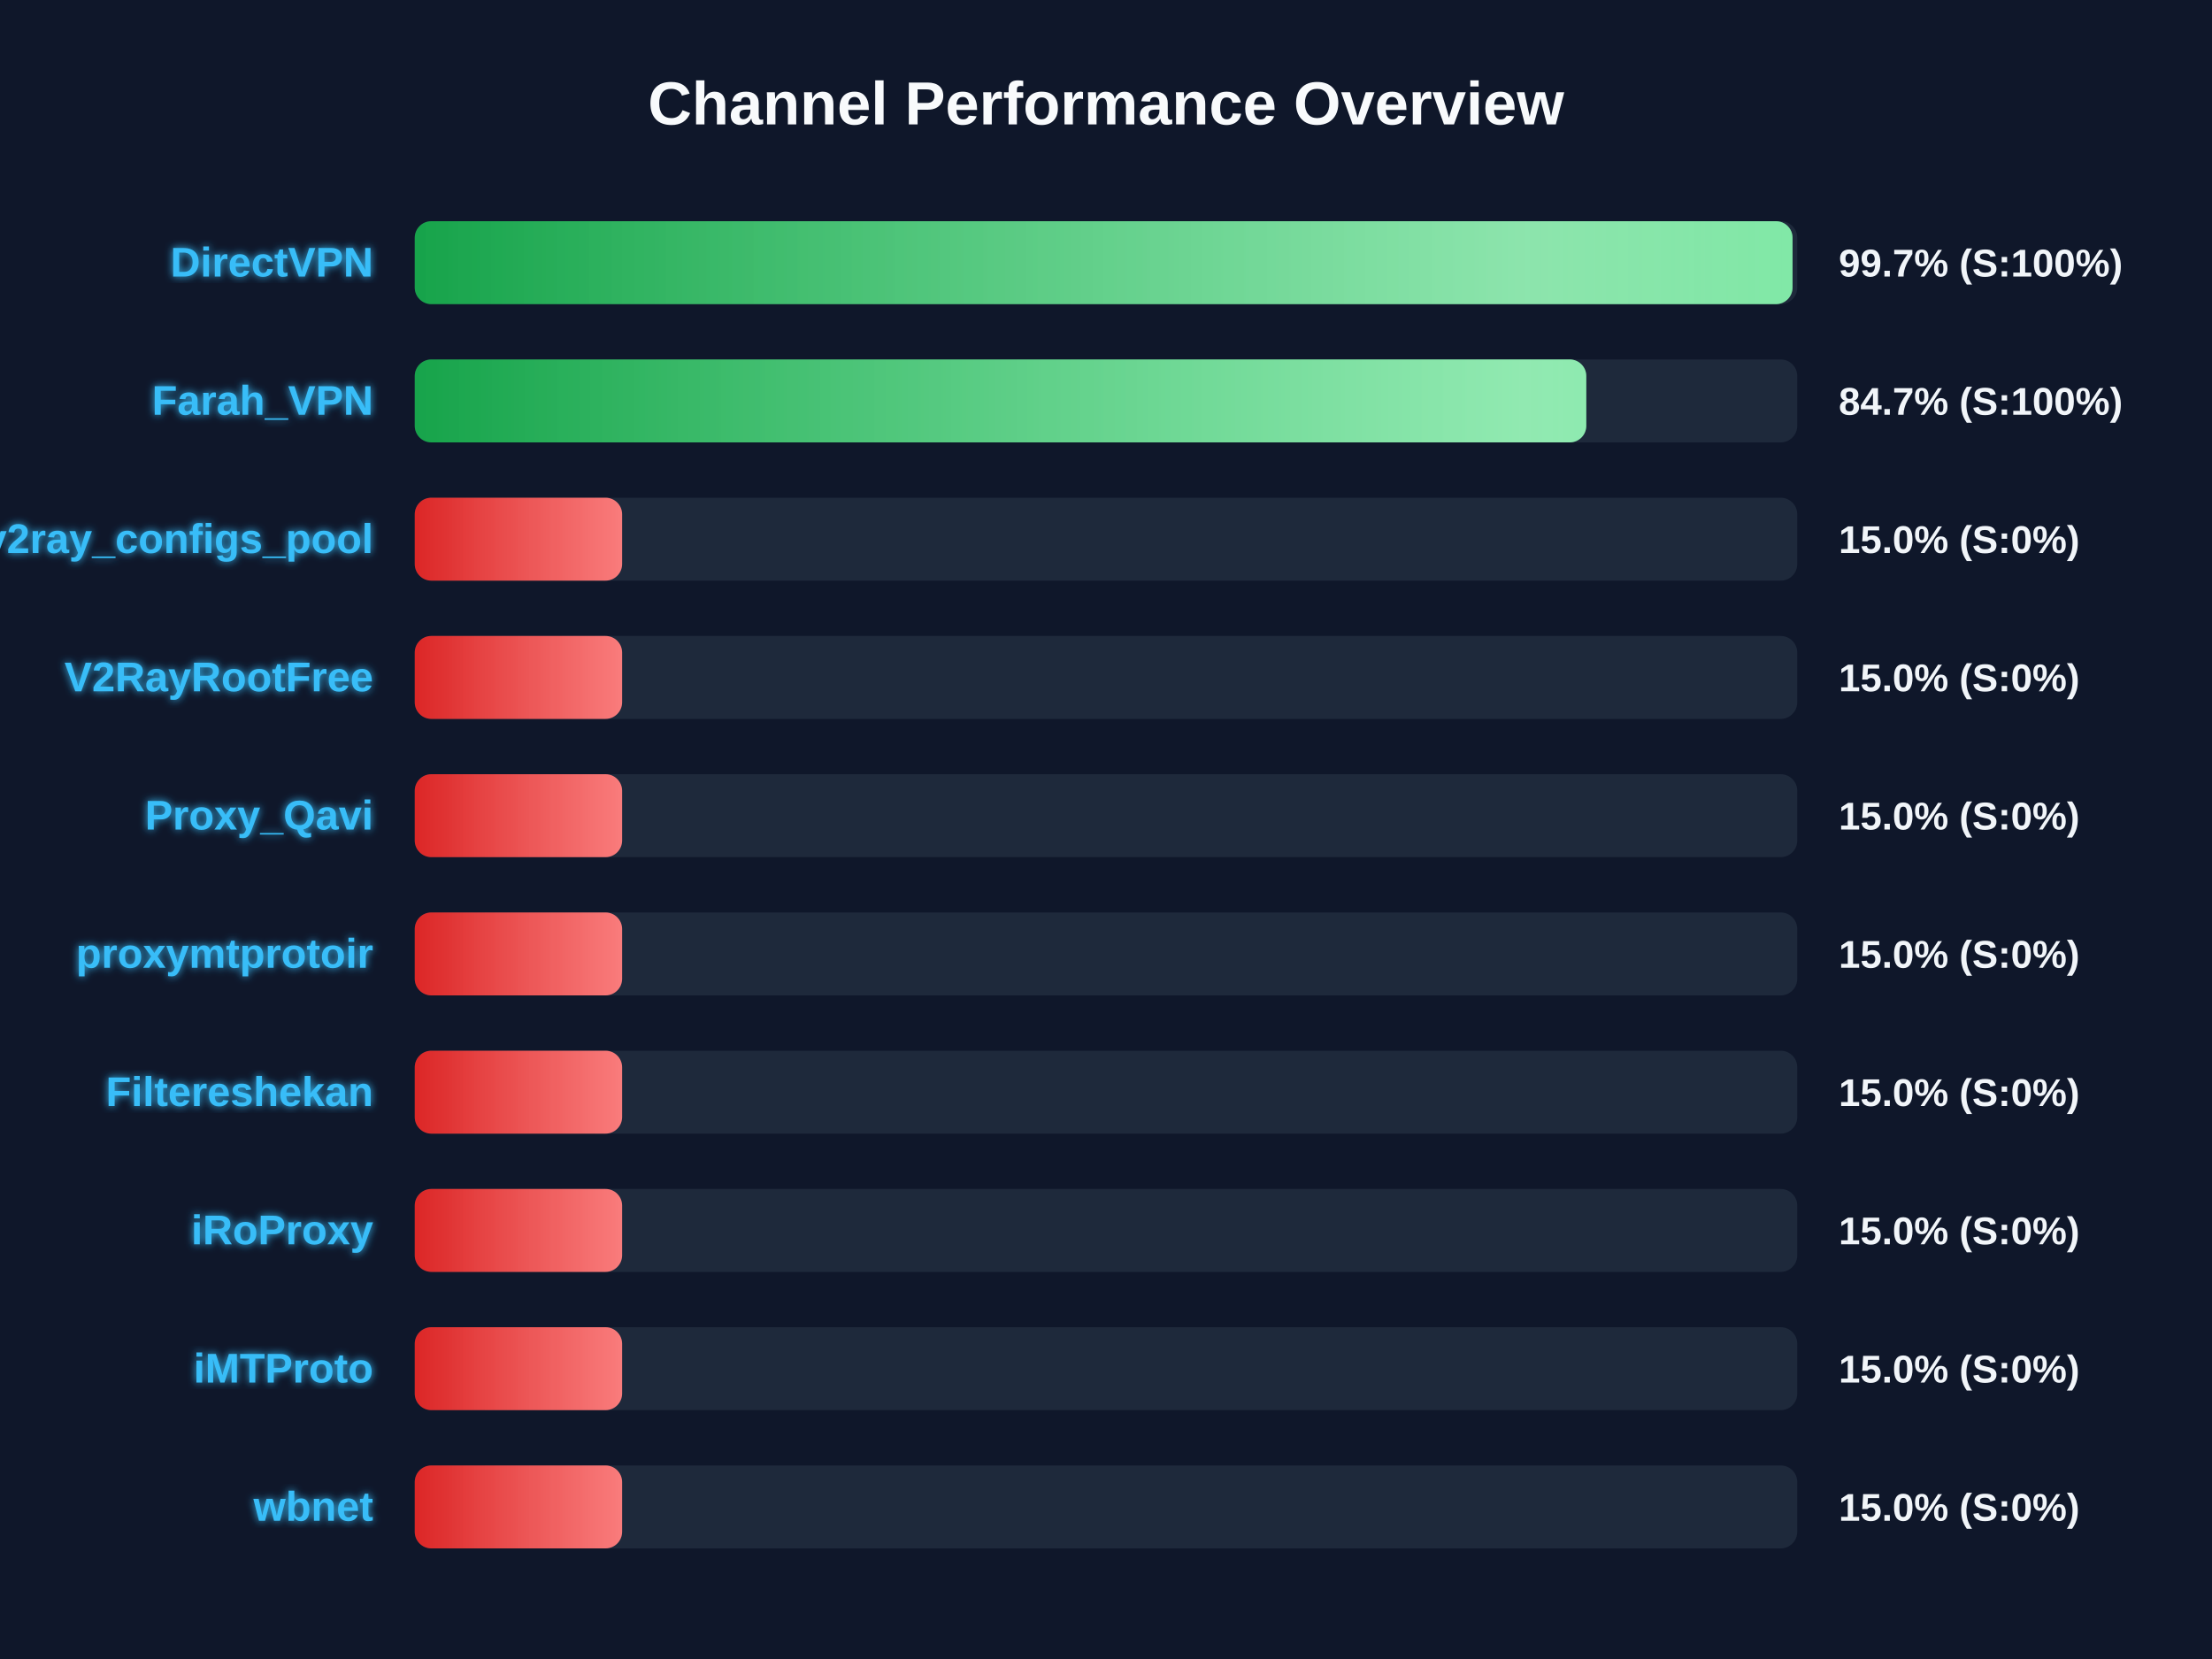
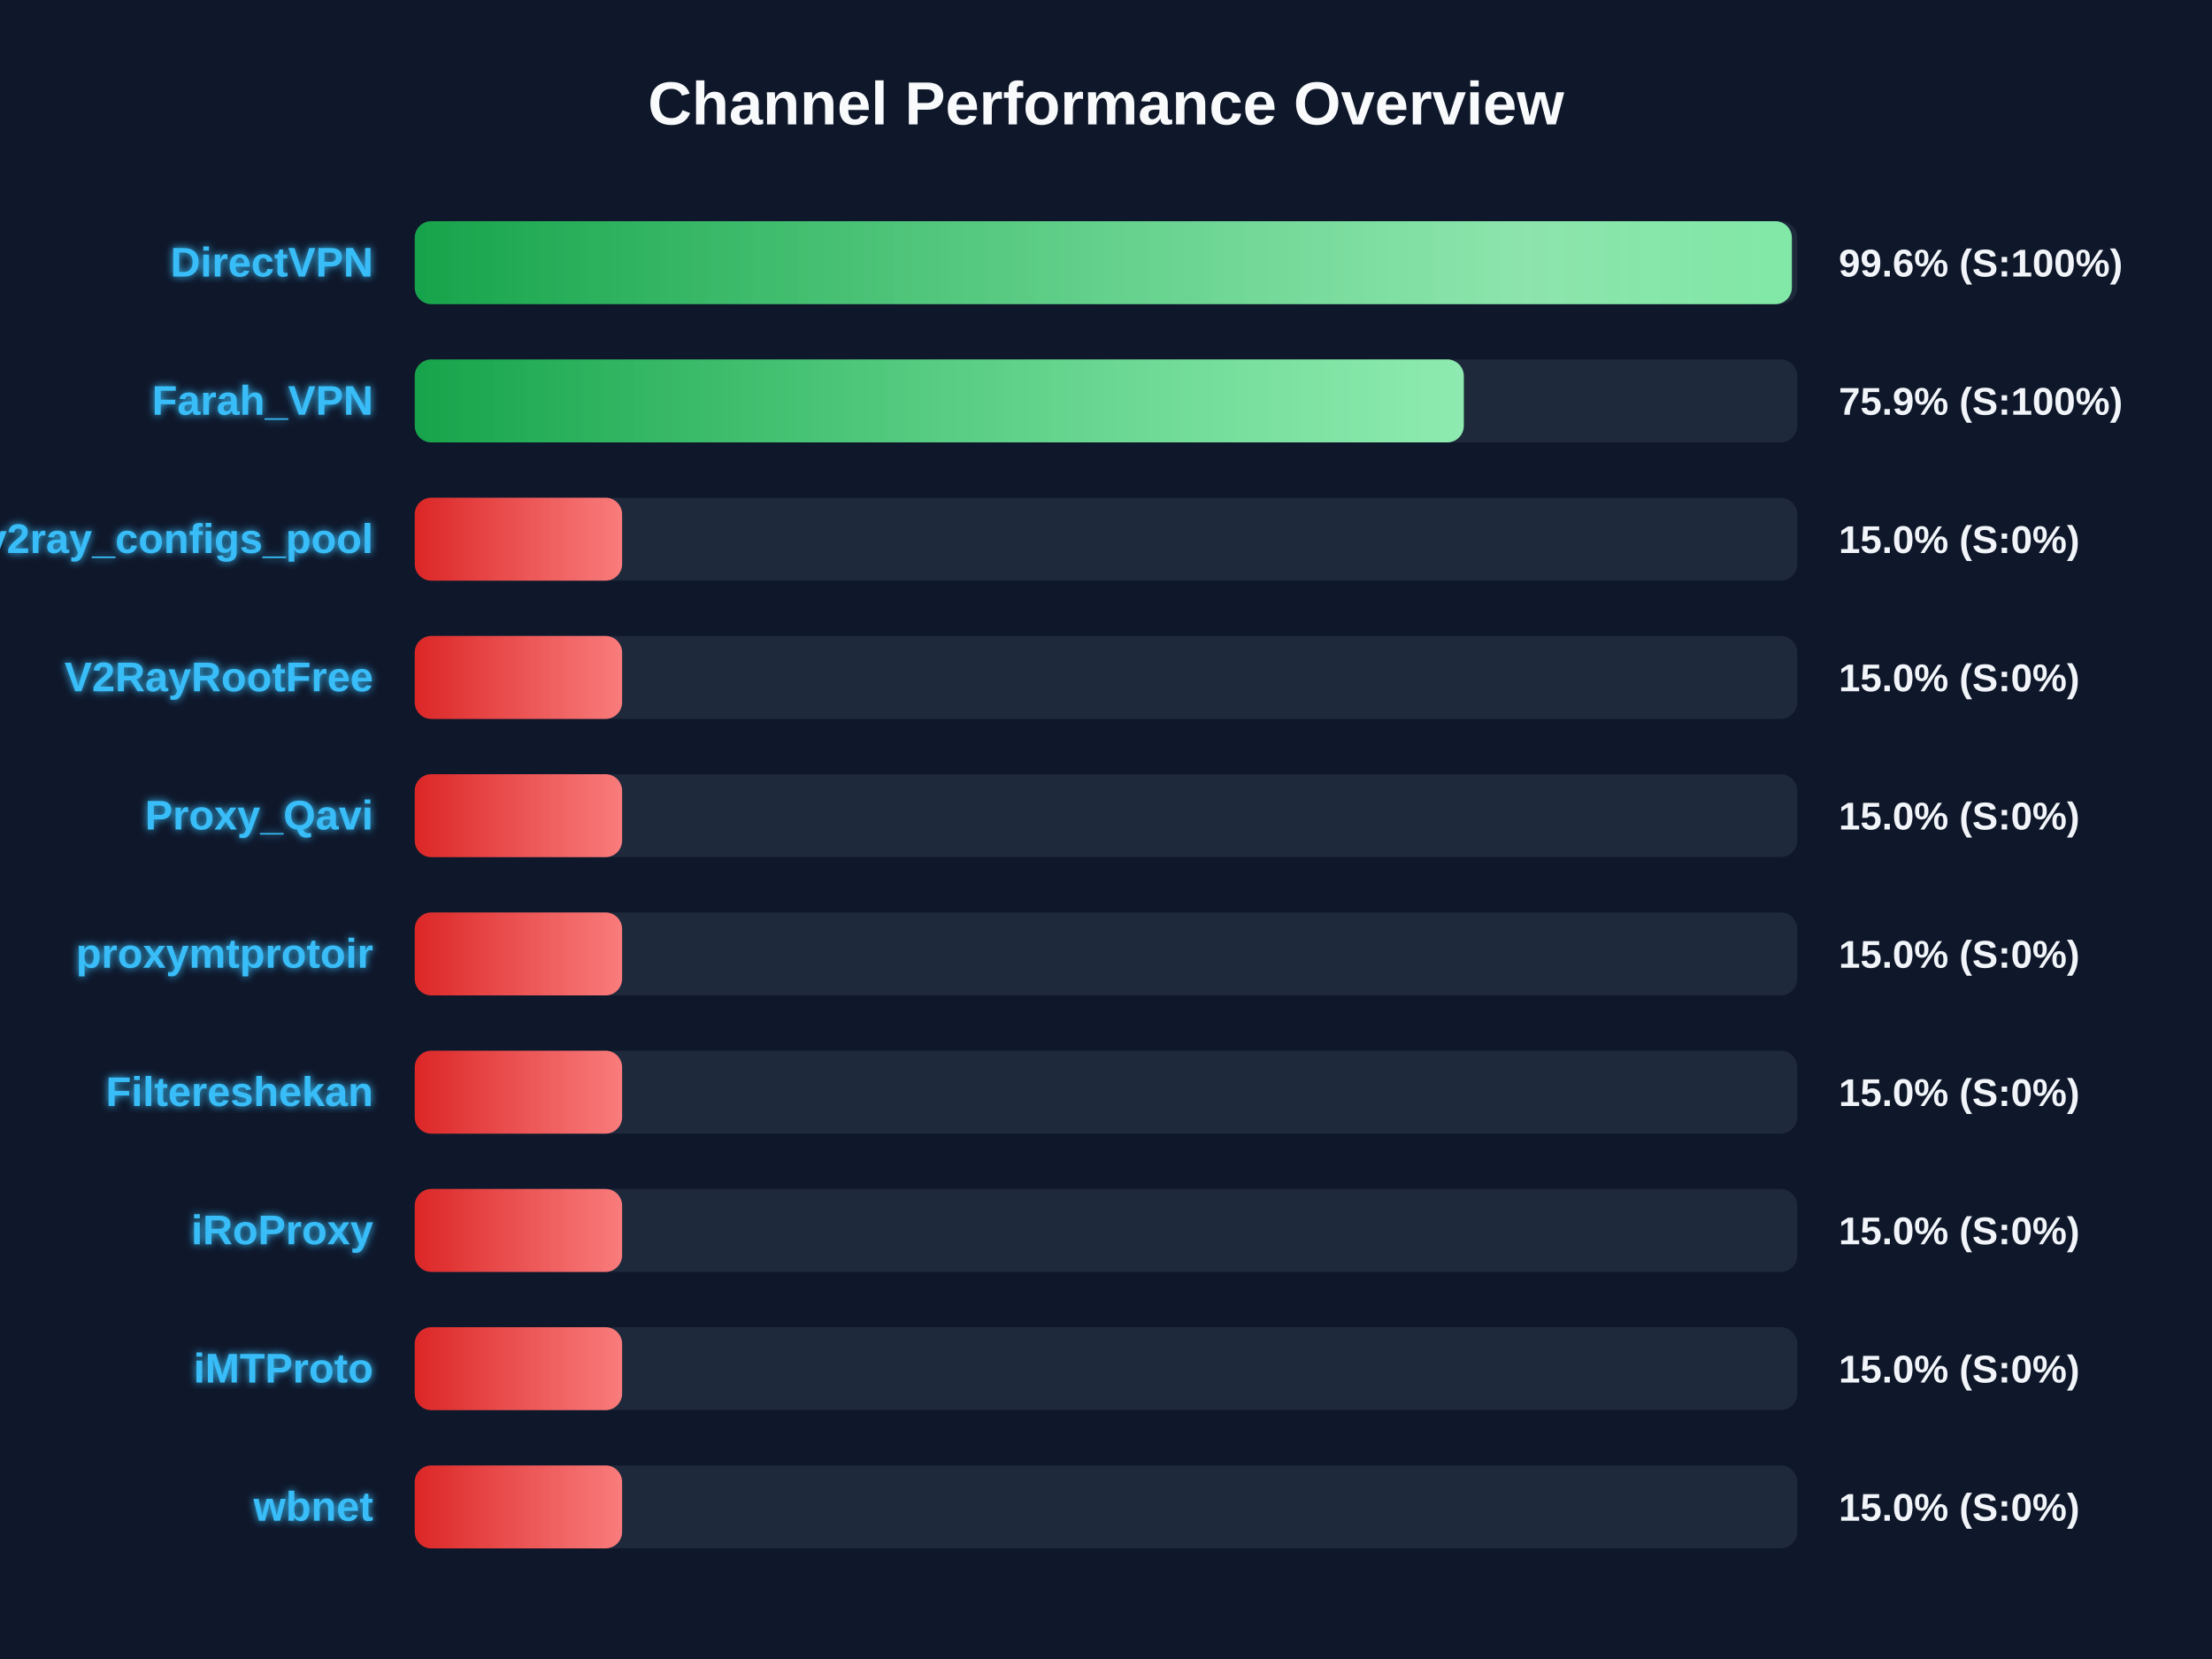
<svg xmlns="http://www.w3.org/2000/svg" width="800" height="600" version="1.1">
  <defs>
    <linearGradient id="grad-green" x1="0%" y1="0%" x2="100%" y2="0%">
      <stop offset="0%" stop-color="#16a34a" />
      <stop offset="100%" stop-color="#4ade80" />
    </linearGradient>
    <linearGradient id="grad-yellow" x1="0%" y1="0%" x2="100%" y2="0%">
      <stop offset="0%" stop-color="#ca8a04" />
      <stop offset="100%" stop-color="#fde047" />
    </linearGradient>
    <linearGradient id="grad-red" x1="0%" y1="0%" x2="100%" y2="0%">
      <stop offset="0%" stop-color="#dc2626" />
      <stop offset="100%" stop-color="#f87171" />
    </linearGradient>
    <linearGradient id="shimmer" x1="0%" y1="0%" x2="100%" y2="0%">
      <stop offset="0%" stop-color="rgba(255,255,255,0)" />
      <stop offset="50%" stop-color="rgba(255,255,255,0.4)" />
      <stop offset="100%" stop-color="rgba(255,255,255,0)" />
    </linearGradient>
    <filter id="glow" x="-20%" y="-20%" width="140%" height="140%">
      <feGaussianBlur stdDeviation="1.5" result="blur" />
      <feComposite in="SourceGraphic" in2="blur" operator="over" />
    </filter>
  </defs>
  <style>
        .bg-rect { fill: #0f172a; }
        .title { font: bold 22px 'Segoe UI', Arial, sans-serif; fill: #f8fafc; }
        .row { font: bold 15px 'Segoe UI', Arial, sans-serif; fill: #38bdf8; filter: url(#glow); }
        .score { font: bold 14px 'Segoe UI', Arial, sans-serif; fill: #f1f5f9; }
        @keyframes shimmer-anim {
            0% { transform: translateX(-100%); }
            100% { transform: translateX(200%); }
        }
        .shimmer-rect {
            animation: shimmer-anim 2.5s infinite linear;
        }
    </style>
  <rect width="100%" height="100%" class="bg-rect" />
  <text x="400" y="45" text-anchor="middle" class="title">Channel Performance Overview</text>
  <rect x="150" y="80" width="500" height="30" fill="#1e293b" rx="6" />
  <clipPath id="clip-0">
-     <rect x="150" y="80" width="498.3" height="30" rx="6" />
+     <rect x="150" y="80" width="498.05" height="30" rx="6" />
  </clipPath>
-   <rect x="150" y="80" width="498.3" height="30" fill="url(#grad-green)" rx="6" />
+   <rect x="150" y="80" width="498.05" height="30" fill="url(#grad-green)" rx="6" />
  <g clip-path="url(#clip-0)">
    <rect x="150" y="80" width="100%" height="30" fill="url(#shimmer)" class="shimmer-rect" />
  </g>
  <text x="135" y="100" text-anchor="end" class="row">DirectVPN</text>
-   <text x="665" y="100" text-anchor="start" class="score">99.7% (S:100%)</text>
+   <text x="665" y="100" text-anchor="start" class="score">99.6% (S:100%)</text>
  <rect x="150" y="130" width="500" height="30" fill="#1e293b" rx="6" />
  <clipPath id="clip-1">
-     <rect x="150" y="130" width="423.7" height="30" rx="6" />
+     <rect x="150" y="130" width="379.4" height="30" rx="6" />
  </clipPath>
-   <rect x="150" y="130" width="423.7" height="30" fill="url(#grad-green)" rx="6" />
+   <rect x="150" y="130" width="379.4" height="30" fill="url(#grad-green)" rx="6" />
  <g clip-path="url(#clip-1)">
    <rect x="150" y="130" width="100%" height="30" fill="url(#shimmer)" class="shimmer-rect" />
  </g>
  <text x="135" y="150" text-anchor="end" class="row">Farah_VPN</text>
-   <text x="665" y="150" text-anchor="start" class="score">84.7% (S:100%)</text>
+   <text x="665" y="150" text-anchor="start" class="score">75.9% (S:100%)</text>
  <rect x="150" y="180" width="500" height="30" fill="#1e293b" rx="6" />
  <clipPath id="clip-2">
    <rect x="150" y="180" width="75.0" height="30" rx="6" />
  </clipPath>
  <rect x="150" y="180" width="75.0" height="30" fill="url(#grad-red)" rx="6" />
  <g clip-path="url(#clip-2)">
    <rect x="150" y="180" width="100%" height="30" fill="url(#shimmer)" class="shimmer-rect" />
  </g>
  <text x="135" y="200" text-anchor="end" class="row">v2ray_configs_pool</text>
  <text x="665" y="200" text-anchor="start" class="score">15.0% (S:0%)</text>
  <rect x="150" y="230" width="500" height="30" fill="#1e293b" rx="6" />
  <clipPath id="clip-3">
    <rect x="150" y="230" width="75.0" height="30" rx="6" />
  </clipPath>
  <rect x="150" y="230" width="75.0" height="30" fill="url(#grad-red)" rx="6" />
  <g clip-path="url(#clip-3)">
    <rect x="150" y="230" width="100%" height="30" fill="url(#shimmer)" class="shimmer-rect" />
  </g>
  <text x="135" y="250" text-anchor="end" class="row">V2RayRootFree</text>
  <text x="665" y="250" text-anchor="start" class="score">15.0% (S:0%)</text>
  <rect x="150" y="280" width="500" height="30" fill="#1e293b" rx="6" />
  <clipPath id="clip-4">
    <rect x="150" y="280" width="75.0" height="30" rx="6" />
  </clipPath>
  <rect x="150" y="280" width="75.0" height="30" fill="url(#grad-red)" rx="6" />
  <g clip-path="url(#clip-4)">
    <rect x="150" y="280" width="100%" height="30" fill="url(#shimmer)" class="shimmer-rect" />
  </g>
  <text x="135" y="300" text-anchor="end" class="row">Proxy_Qavi</text>
  <text x="665" y="300" text-anchor="start" class="score">15.0% (S:0%)</text>
  <rect x="150" y="330" width="500" height="30" fill="#1e293b" rx="6" />
  <clipPath id="clip-5">
    <rect x="150" y="330" width="75.0" height="30" rx="6" />
  </clipPath>
  <rect x="150" y="330" width="75.0" height="30" fill="url(#grad-red)" rx="6" />
  <g clip-path="url(#clip-5)">
    <rect x="150" y="330" width="100%" height="30" fill="url(#shimmer)" class="shimmer-rect" />
  </g>
  <text x="135" y="350" text-anchor="end" class="row">proxymtprotoir</text>
  <text x="665" y="350" text-anchor="start" class="score">15.0% (S:0%)</text>
  <rect x="150" y="380" width="500" height="30" fill="#1e293b" rx="6" />
  <clipPath id="clip-6">
    <rect x="150" y="380" width="75.0" height="30" rx="6" />
  </clipPath>
  <rect x="150" y="380" width="75.0" height="30" fill="url(#grad-red)" rx="6" />
  <g clip-path="url(#clip-6)">
    <rect x="150" y="380" width="100%" height="30" fill="url(#shimmer)" class="shimmer-rect" />
  </g>
  <text x="135" y="400" text-anchor="end" class="row">Filtereshekan</text>
  <text x="665" y="400" text-anchor="start" class="score">15.0% (S:0%)</text>
  <rect x="150" y="430" width="500" height="30" fill="#1e293b" rx="6" />
  <clipPath id="clip-7">
    <rect x="150" y="430" width="75.0" height="30" rx="6" />
  </clipPath>
  <rect x="150" y="430" width="75.0" height="30" fill="url(#grad-red)" rx="6" />
  <g clip-path="url(#clip-7)">
    <rect x="150" y="430" width="100%" height="30" fill="url(#shimmer)" class="shimmer-rect" />
  </g>
  <text x="135" y="450" text-anchor="end" class="row">iRoProxy</text>
  <text x="665" y="450" text-anchor="start" class="score">15.0% (S:0%)</text>
  <rect x="150" y="480" width="500" height="30" fill="#1e293b" rx="6" />
  <clipPath id="clip-8">
    <rect x="150" y="480" width="75.0" height="30" rx="6" />
  </clipPath>
  <rect x="150" y="480" width="75.0" height="30" fill="url(#grad-red)" rx="6" />
  <g clip-path="url(#clip-8)">
    <rect x="150" y="480" width="100%" height="30" fill="url(#shimmer)" class="shimmer-rect" />
  </g>
  <text x="135" y="500" text-anchor="end" class="row">iMTProto</text>
  <text x="665" y="500" text-anchor="start" class="score">15.0% (S:0%)</text>
  <rect x="150" y="530" width="500" height="30" fill="#1e293b" rx="6" />
  <clipPath id="clip-9">
    <rect x="150" y="530" width="75.0" height="30" rx="6" />
  </clipPath>
  <rect x="150" y="530" width="75.0" height="30" fill="url(#grad-red)" rx="6" />
  <g clip-path="url(#clip-9)">
    <rect x="150" y="530" width="100%" height="30" fill="url(#shimmer)" class="shimmer-rect" />
  </g>
  <text x="135" y="550" text-anchor="end" class="row">wbnet</text>
  <text x="665" y="550" text-anchor="start" class="score">15.0% (S:0%)</text>
</svg>
